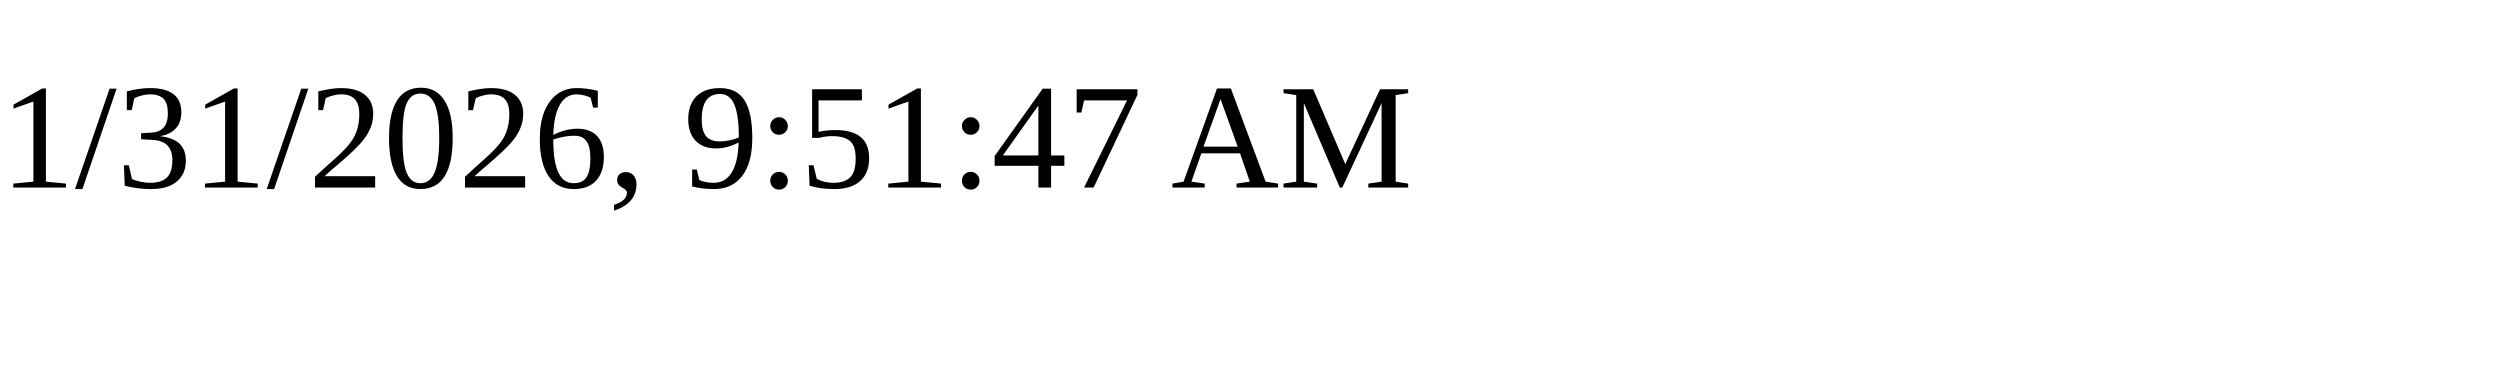
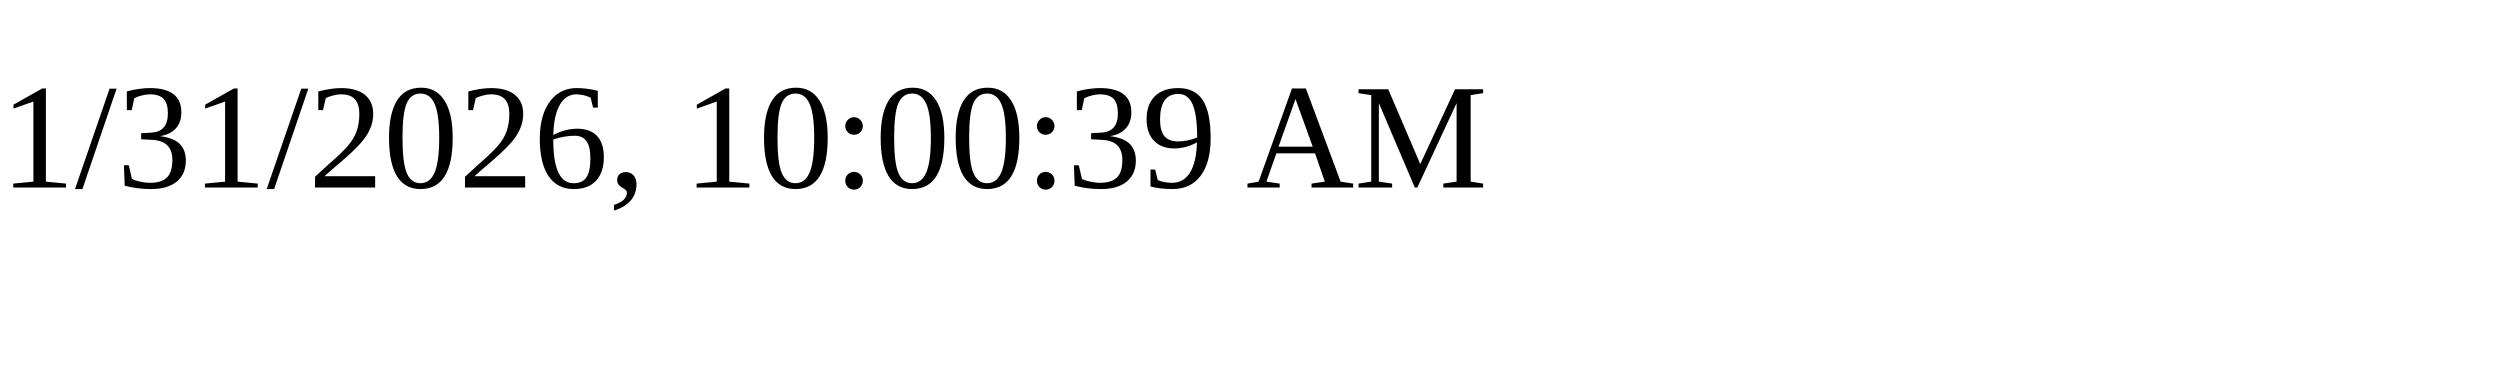
<svg xmlns="http://www.w3.org/2000/svg" height="30" width="200">
-   <text x="0" y="15">1/31/2026, 9:51:47 AM</text>
+   <text x="0" y="15">1/31/2026, 10:00:39 AM</text>
</svg>
